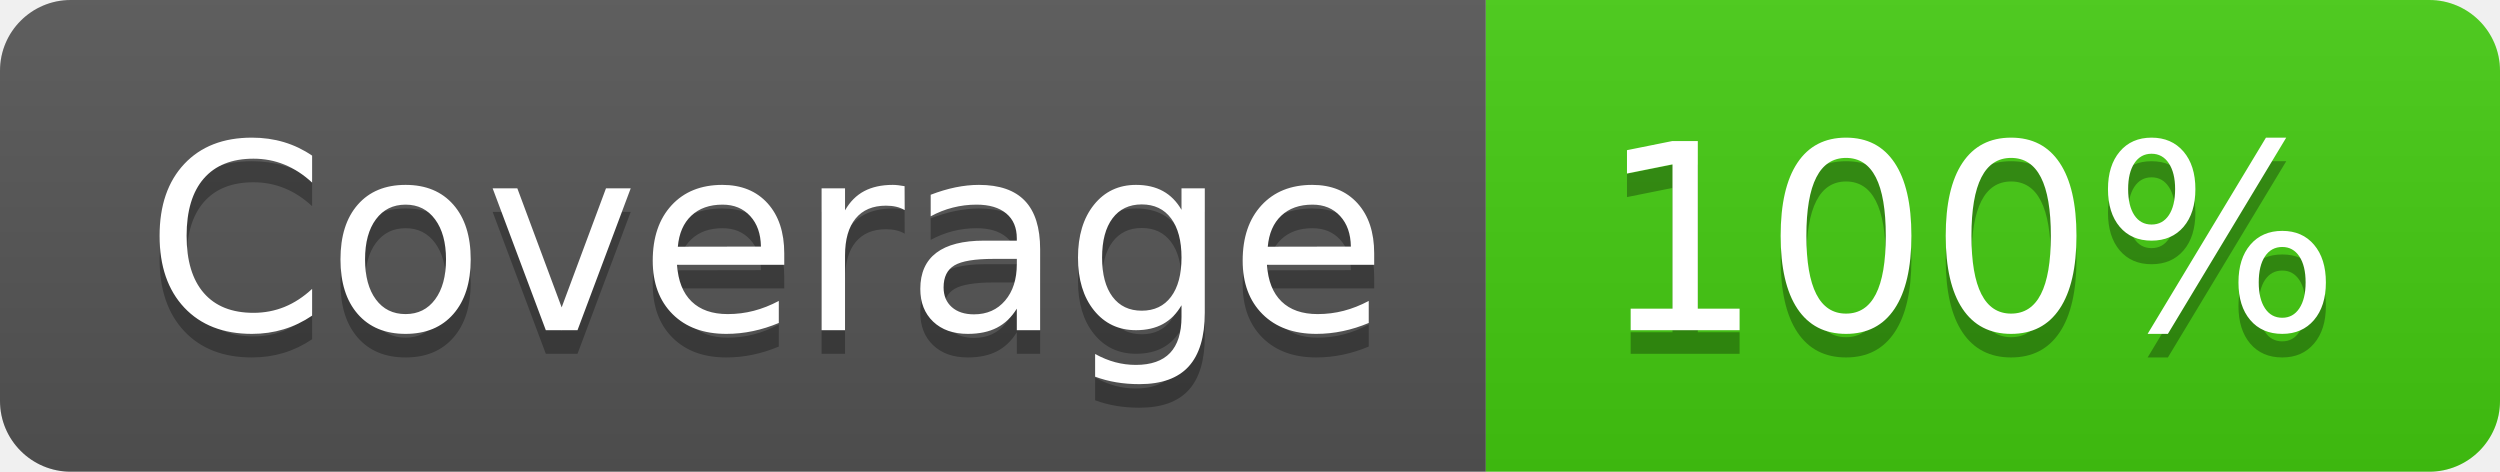
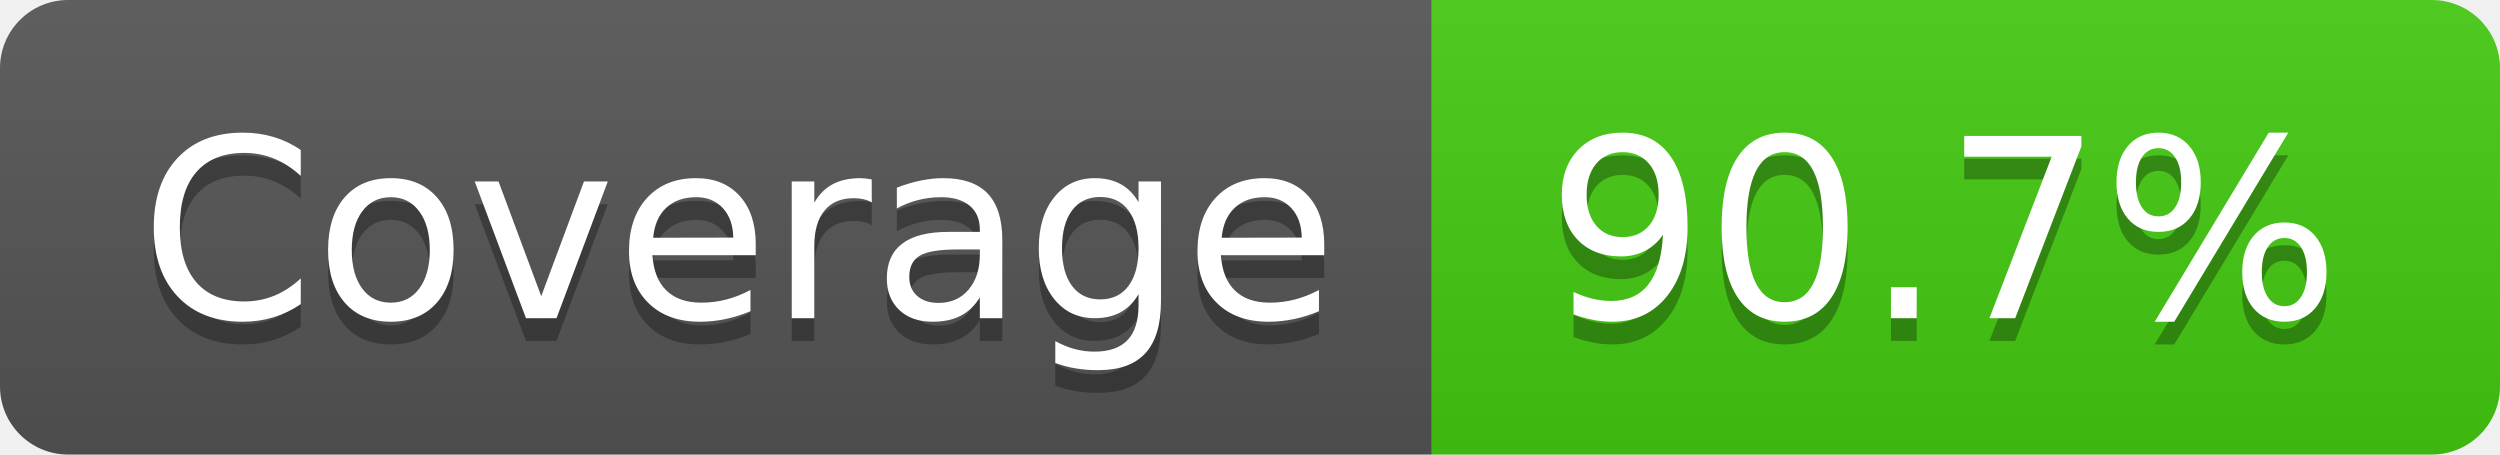
- <svg xmlns="http://www.w3.org/2000/svg" width="106" height="20" role="img" aria-label="Coverage: 100%">
+ <svg xmlns="http://www.w3.org/2000/svg" width="110" height="20" role="img" aria-label="Coverage: 90.7%">
  <linearGradient id="s" x2="0" y2="100%">
    <stop offset="0" stop-color="#bbb" stop-opacity=".1" />
    <stop offset="1" stop-opacity=".1" />
  </linearGradient>
  <clipPath id="r">
-     <rect width="106" height="20" rx="3" fill="#fff" />
+     <rect width="110" height="20" rx="3" fill="#fff" />
  </clipPath>
  <g clip-path="url(#r)">
    <rect width="63" height="20" fill="#555" />
-     <rect x="63" width="43" height="20" fill="#4c1" />
-     <rect width="106" height="20" fill="url(#s)" />
+     <rect x="63" width="47" height="20" fill="#4c1" />
+     <rect width="110" height="20" fill="url(#s)" />
  </g>
  <g fill="#fff" text-anchor="middle" font-family="Verdana,Geneva,DejaVu Sans,sans-serif" text-rendering="geometricPrecision" font-size="110">
    <text aria-hidden="true" x="325" y="150" fill="#010101" fill-opacity=".3" transform="scale(.1)" textLength="530">Coverage</text>
    <text x="325" y="140" transform="scale(.1)" fill="#fff" textLength="530">Coverage</text>
-     <text aria-hidden="true" x="835" y="150" fill="#010101" fill-opacity=".3" transform="scale(.1)" textLength="330">100%</text>
-     <text x="835" y="140" transform="scale(.1)" fill="#fff" textLength="330">100%</text>
+     <text aria-hidden="true" x="855" y="150" fill="#010101" fill-opacity=".3" transform="scale(.1)" textLength="370">90.7%</text>
+     <text x="855" y="140" transform="scale(.1)" fill="#fff" textLength="370">90.7%</text>
  </g>
</svg>
